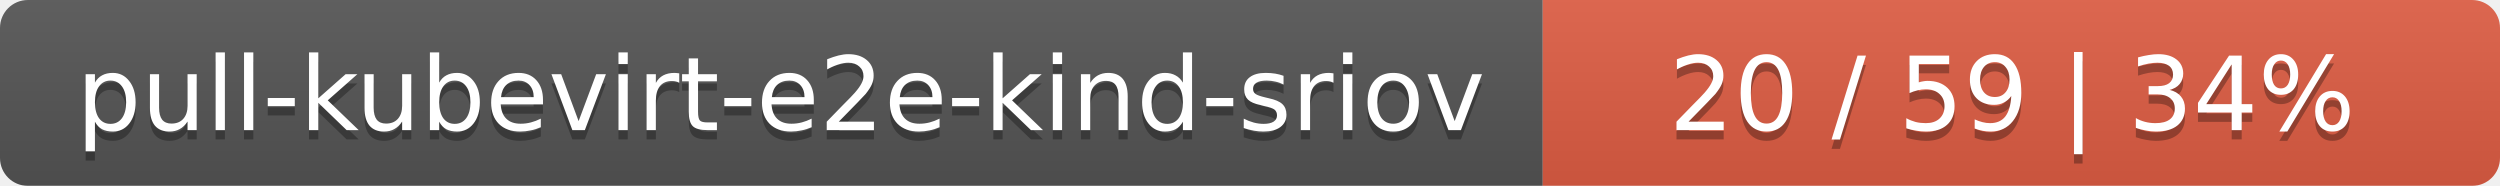
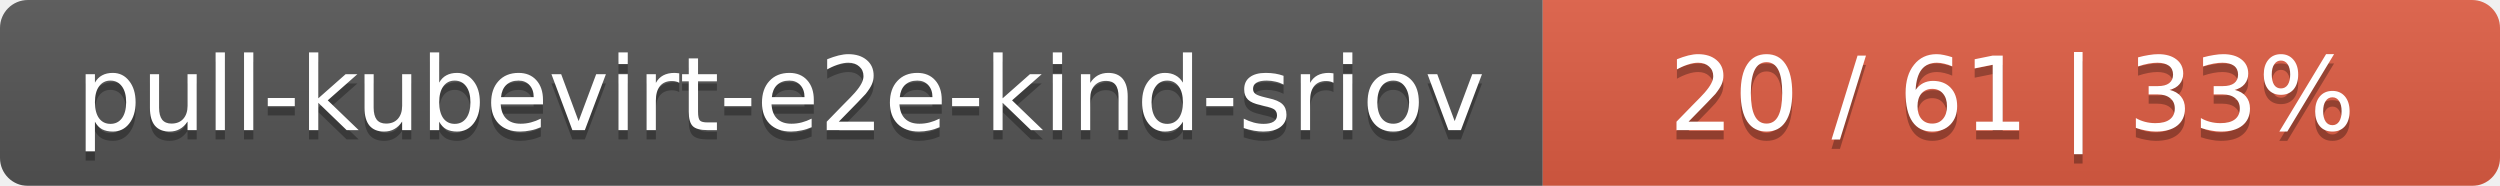
<svg xmlns="http://www.w3.org/2000/svg" width="269" height="20">
  <linearGradient id="smooth" x2="0" y2="100%">
    <stop offset="0" stop-color="#bbb" stop-opacity=".1" />
    <stop offset="1" stop-opacity=".1" />
  </linearGradient>
  <mask id="round">
    <rect width="269" height="20" rx="3" fill="#fff" />
  </mask>
  <g mask="url(#round)">
    <rect width="166" height="20" fill="#555" />
    <rect x="166" width="103" height="20" fill="#e05d44" />
    <rect width="269" height="20" fill="url(#smooth)" />
  </g>
  <g fill="#fff" text-anchor="middle" font-family="DejaVu Sans,Verdana,Geneva,sans-serif" font-size="11">
    <text x="84" y="15" fill="#010101" fill-opacity=".3">pull-kubevirt-e2e-kind-sriov</text>
    <text x="84" y="14">pull-kubevirt-e2e-kind-sriov</text>
-     <text x="216.5" y="15" fill="#010101" fill-opacity=".3">20 / 59    |    34%</text>
-     <text x="216.5" y="14">20 / 59    |    34%</text>
+     <text x="216.5" y="15" fill="#010101" fill-opacity=".3">20 / 61    |    33%</text>
+     <text x="216.5" y="14">20 / 61    |    33%</text>
  </g>
</svg>
